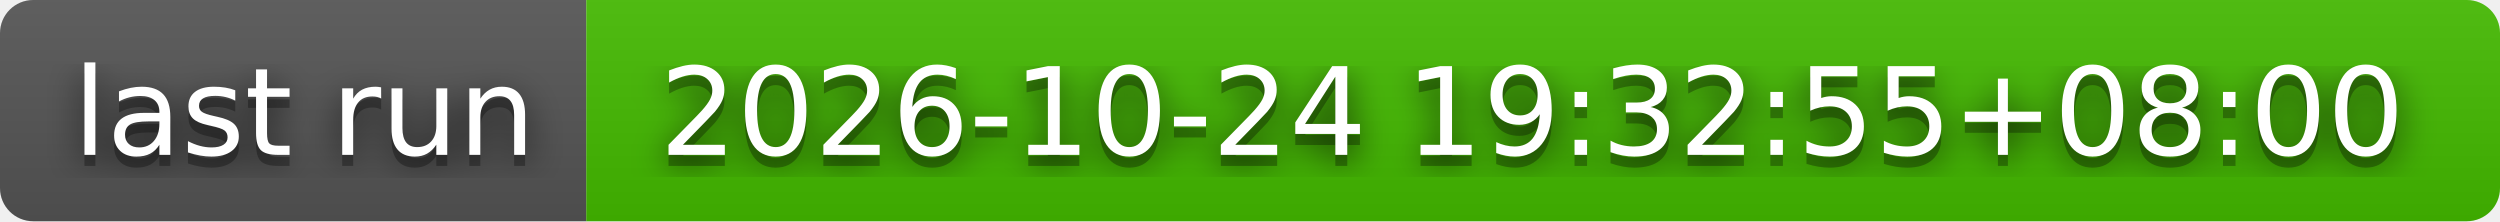
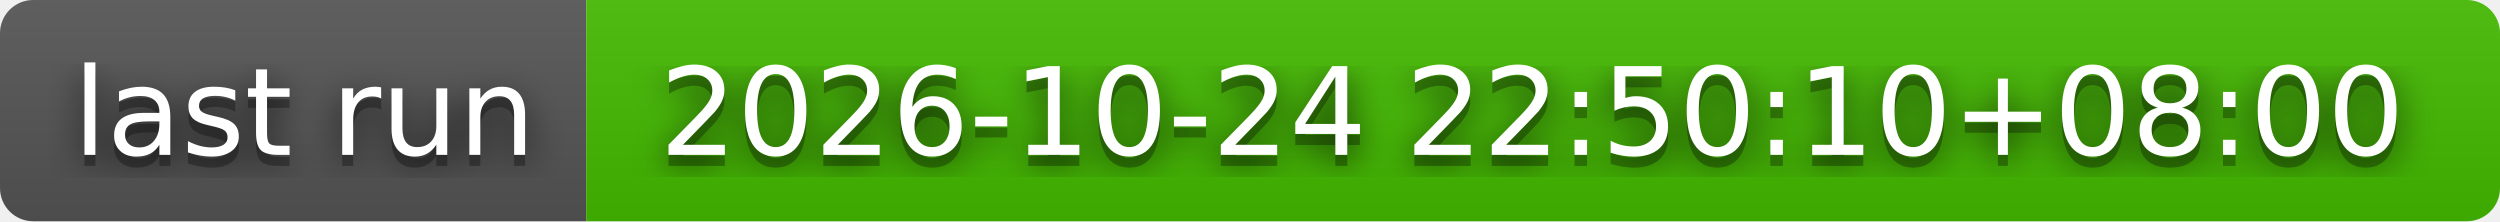
- <svg xmlns="http://www.w3.org/2000/svg" width="226" height="20" role="img" aria-label="last run: 2026-10-24 19:32:55+08:00">
+ <svg xmlns="http://www.w3.org/2000/svg" width="226" height="20" role="img" aria-label="last run: 2026-10-24 22:50:10+08:00">
  <filter id="blur">
    <feGaussianBlur stdDeviation="16" />
  </filter>
  <linearGradient id="s" x2="0" y2="100%">
    <stop offset="0" stop-color="#bbb" stop-opacity=".1" />
    <stop offset="1" stop-opacity=".1" />
  </linearGradient>
  <clipPath id="r">
    <rect width="226" height="20" rx="3" />
  </clipPath>
  <g clip-path="url(#r)">
    <rect width="53" height="20" fill="#555" />
    <rect x="53" width="173" height="20" fill="#4b0" />
    <rect width="226" height="20" fill="url(#s)" />
  </g>
  <g fill="#fff" text-anchor="middle" font-family="Verdana,Geneva,DejaVu Sans,sans-serif" text-rendering="geometricPrecision" font-size="110">
    <g transform="scale(.1)">
      <g aria-hidden="true" fill="#010101">
        <text x="275" y="150" fill-opacity=".8" filter="url(#blur)" textLength="430">last run</text>
        <text x="275" y="150" fill-opacity=".3" textLength="430">last run</text>
      </g>
      <text x="275" y="140" textLength="430">last run</text>
    </g>
    <g transform="scale(.1)">
      <g aria-hidden="true" fill="#010101">
-         <text x="1385" y="150" fill-opacity=".8" filter="url(#blur)" textLength="1630">2026-10-24 19:32:55+08:00</text>
-         <text x="1385" y="150" fill-opacity=".3" textLength="1630">2026-10-24 19:32:55+08:00</text>
+         <text x="1385" y="150" fill-opacity=".8" filter="url(#blur)" textLength="1630">2026-10-24 22:50:10+08:00</text>
+         <text x="1385" y="150" fill-opacity=".3" textLength="1630">2026-10-24 22:50:10+08:00</text>
      </g>
-       <text x="1385" y="140" textLength="1630">2026-10-24 19:32:55+08:00</text>
+       <text x="1385" y="140" textLength="1630">2026-10-24 22:50:10+08:00</text>
    </g>
  </g>
</svg>
